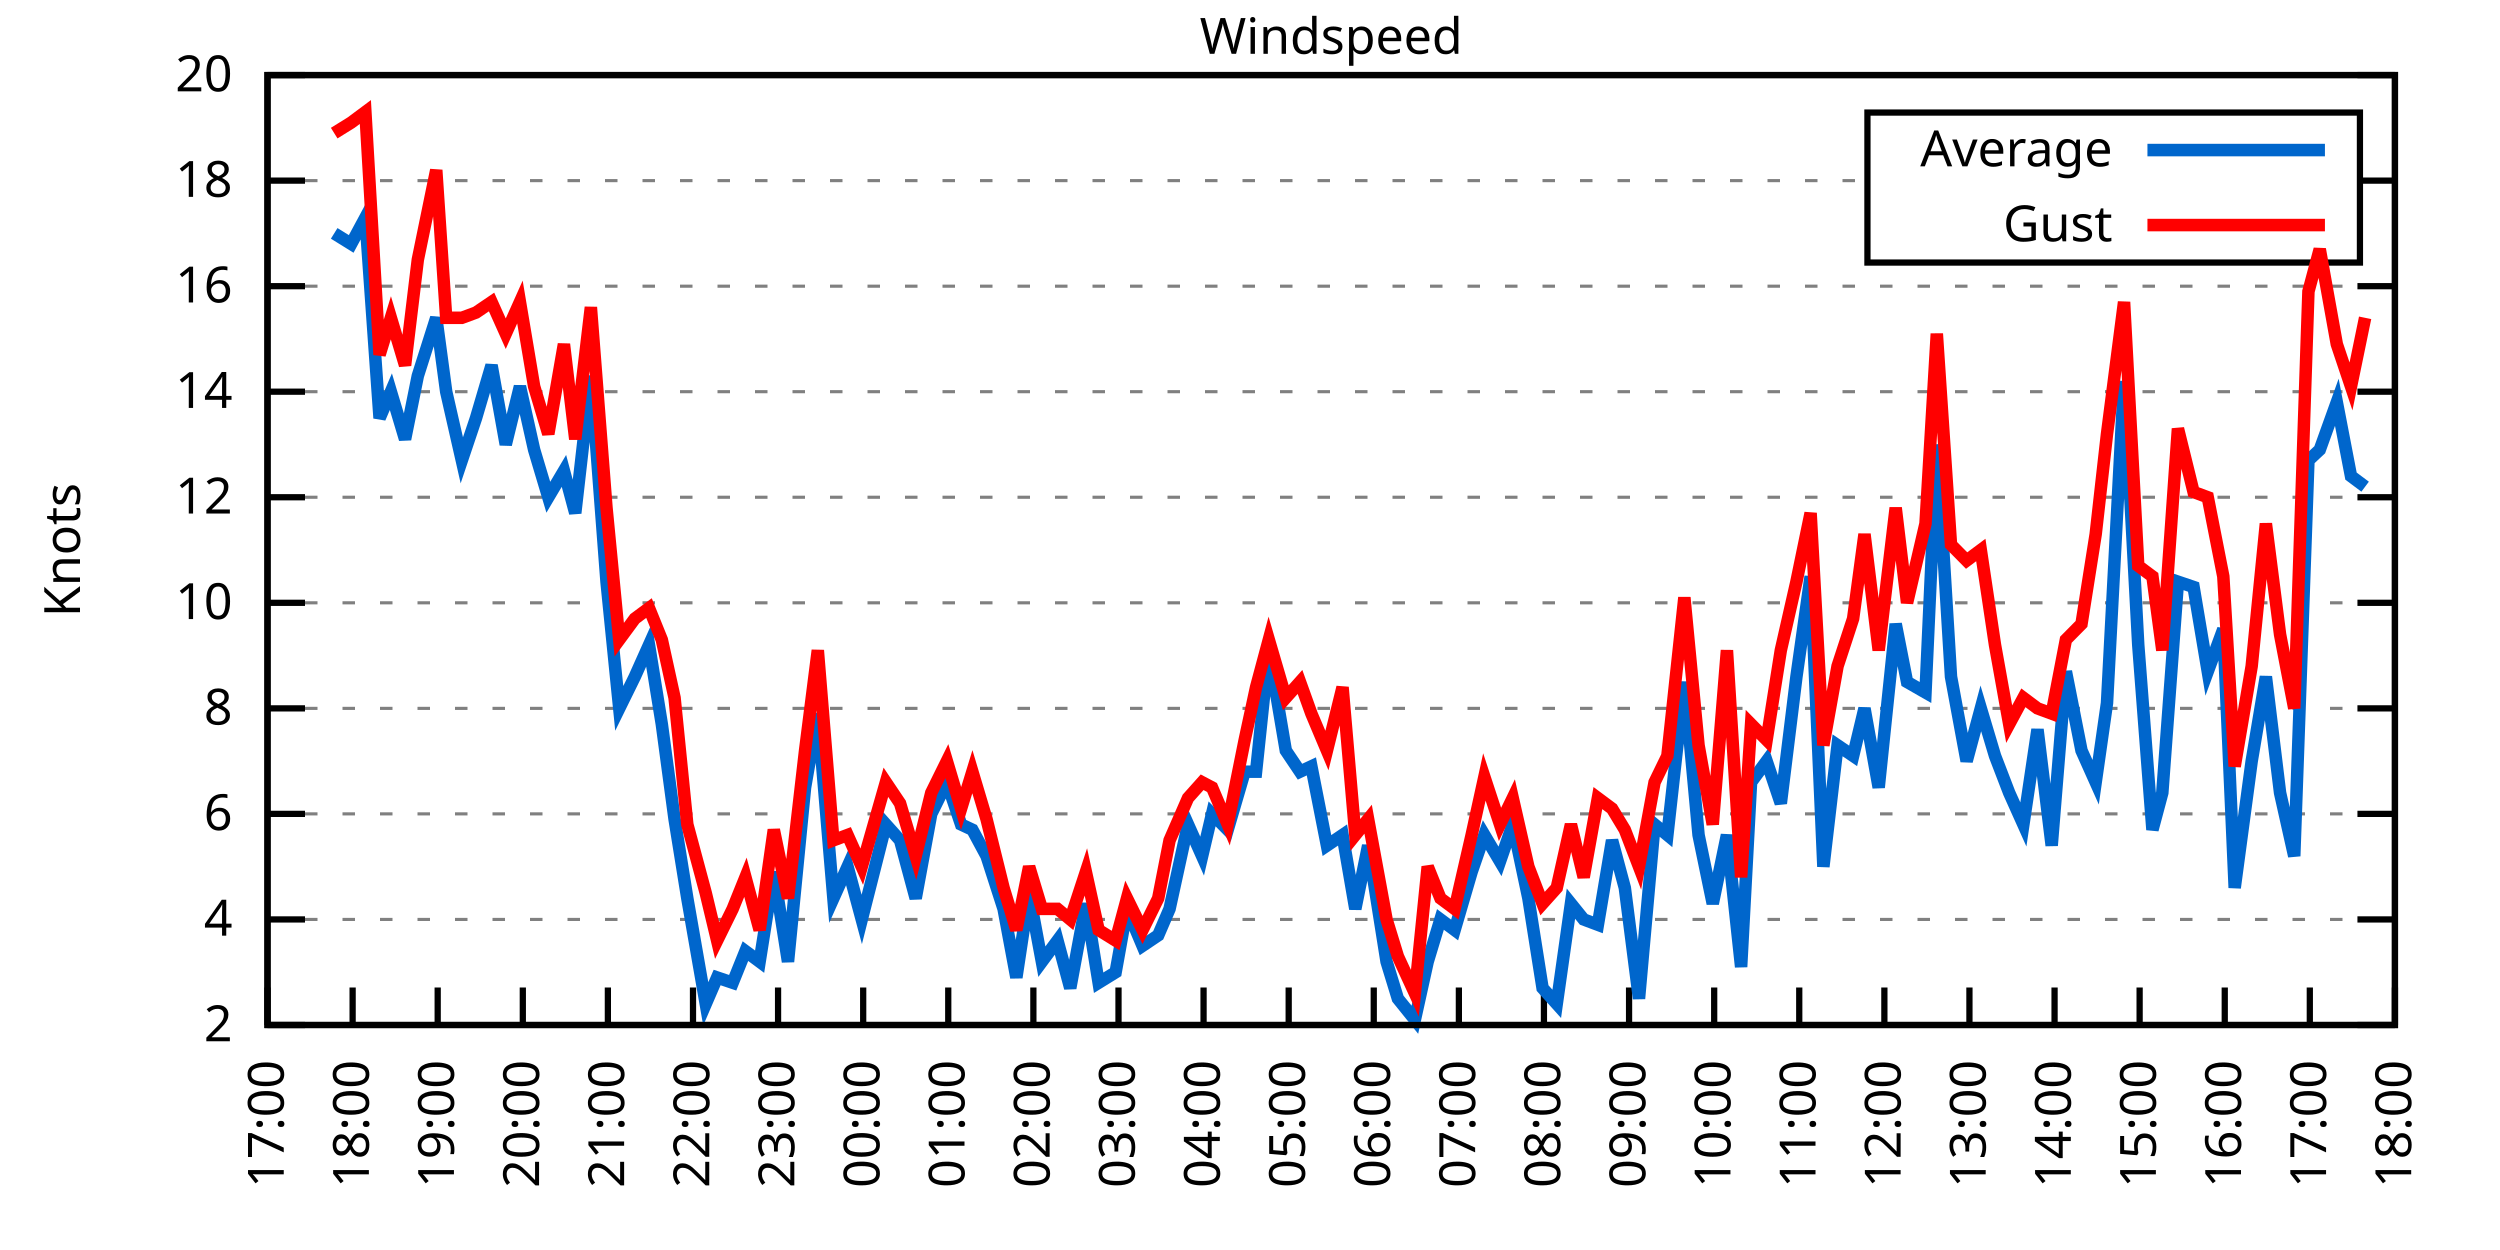
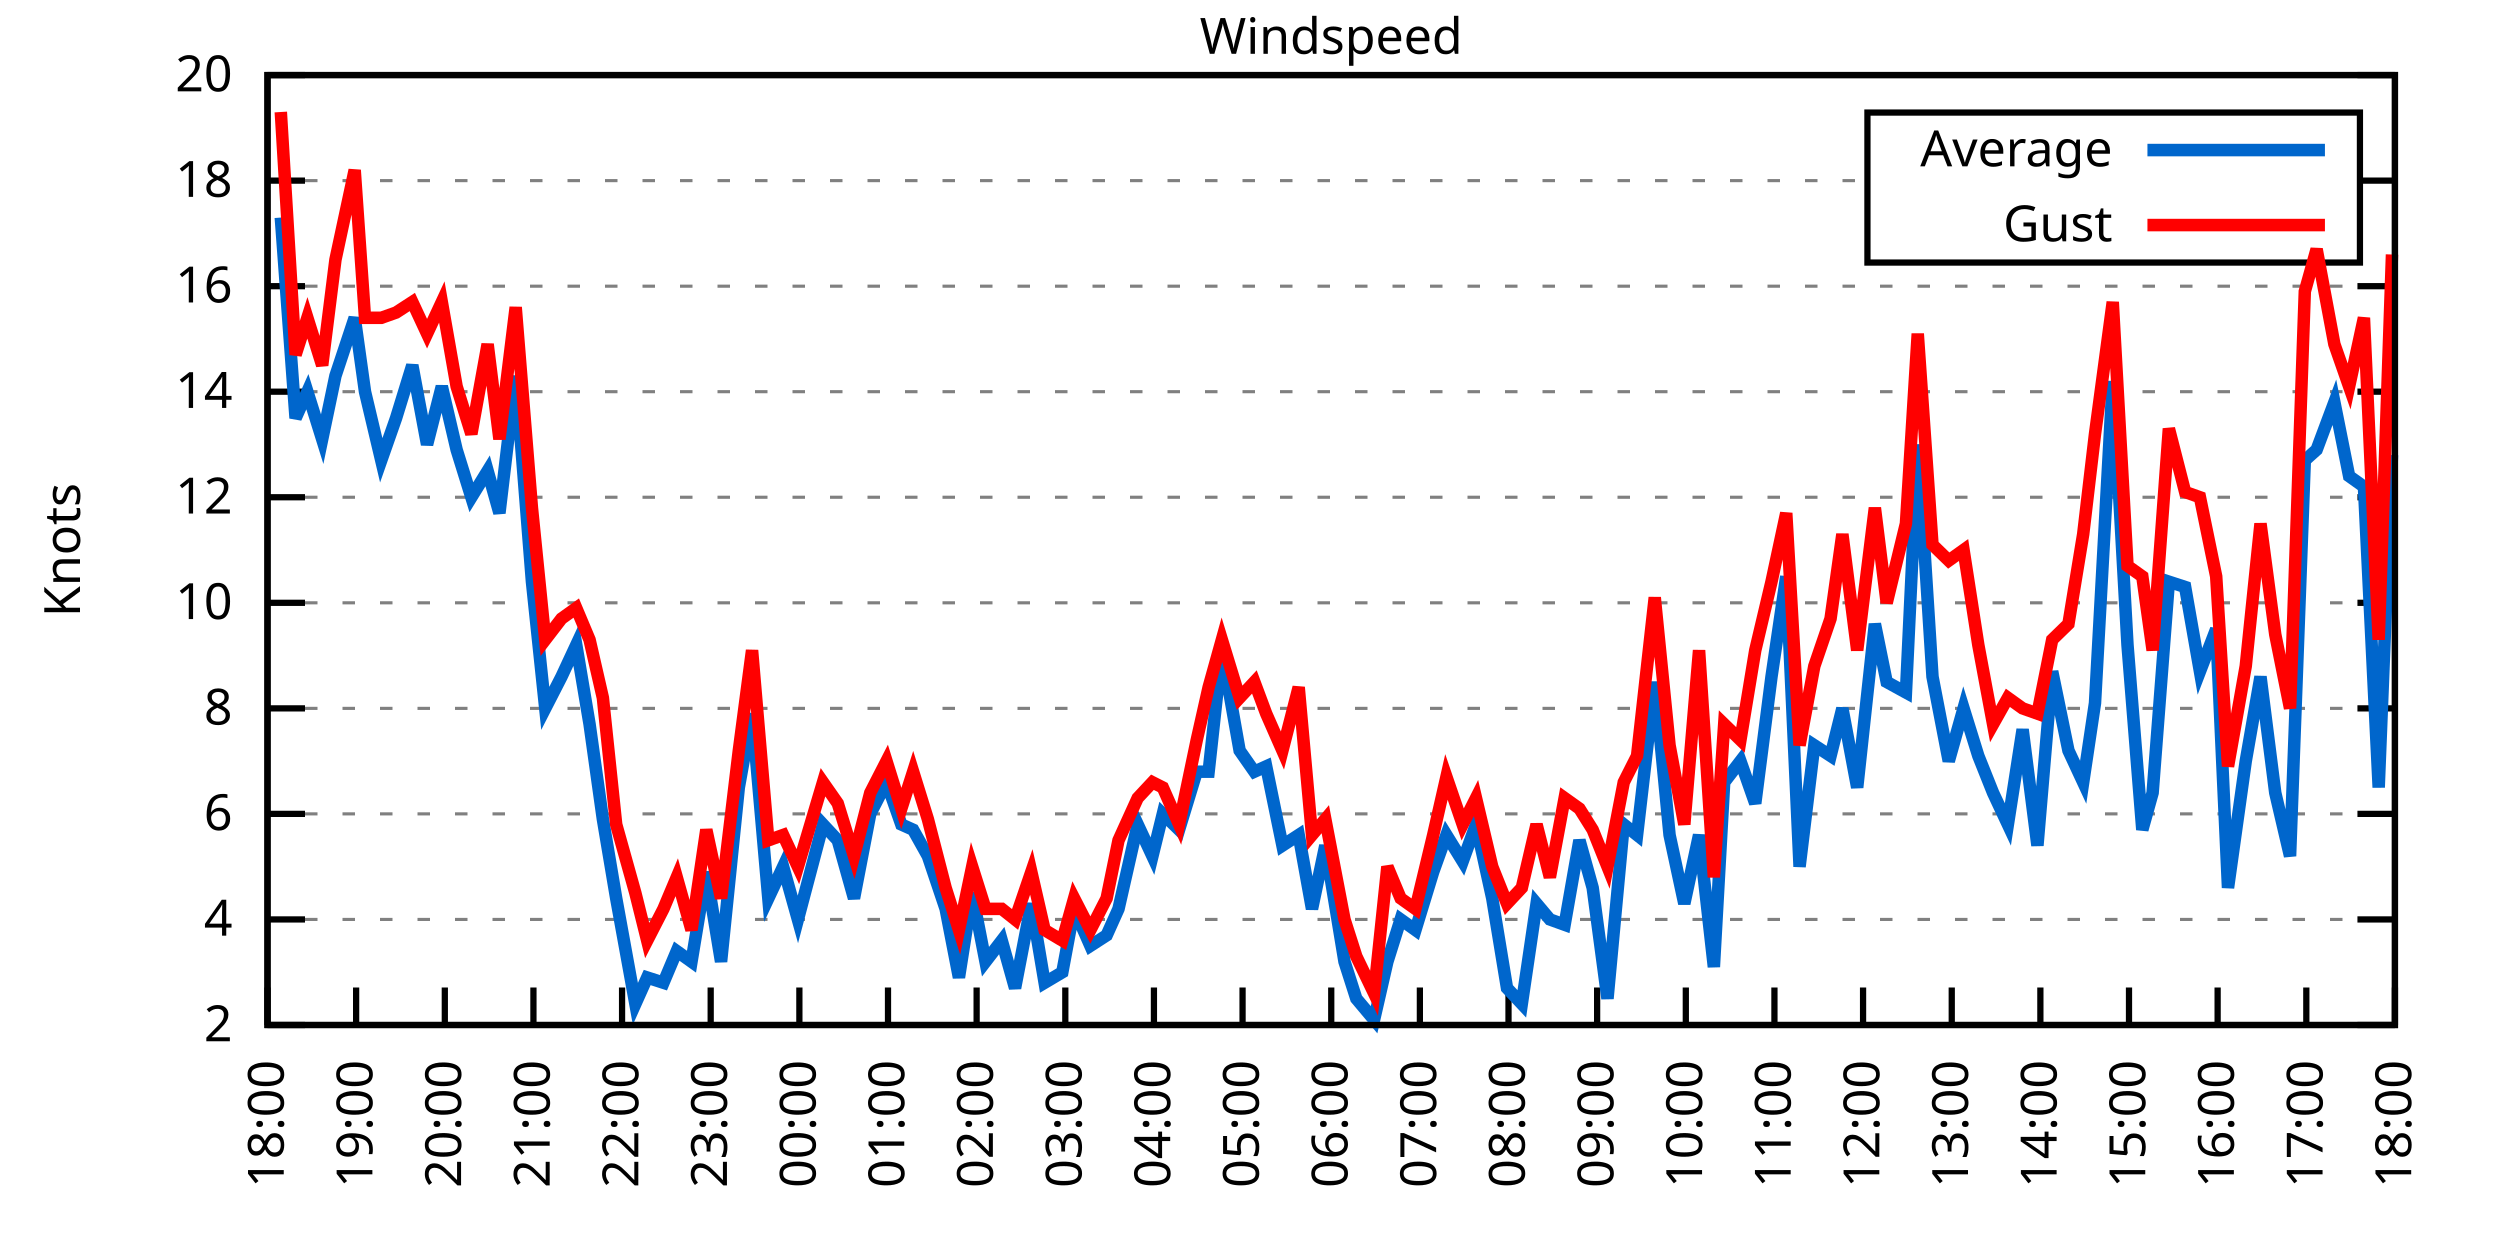
<svg xmlns="http://www.w3.org/2000/svg" xmlns:xlink="http://www.w3.org/1999/xlink" width="400" height="200" viewBox="0 0 400 200">
  <g id="gnuplot_canvas">
    <rect x="0" y="0" width="400" height="200" fill="none" />
    <defs>
      <circle id="gpDot" r="0.5" stroke-width="0.5" stroke="currentColor" />
      <path id="gpPt0" stroke-width="0.333" stroke="currentColor" d="M-1,0 h2 M0,-1 v2" />
      <path id="gpPt1" stroke-width="0.333" stroke="currentColor" d="M-1,-1 L1,1 M1,-1 L-1,1" />
      <path id="gpPt2" stroke-width="0.333" stroke="currentColor" d="M-1,0 L1,0 M0,-1 L0,1 M-1,-1 L1,1 M-1,1 L1,-1" />
      <rect id="gpPt3" stroke-width="0.333" stroke="currentColor" x="-1" y="-1" width="2" height="2" />
      <rect id="gpPt4" stroke-width="0.333" stroke="currentColor" fill="currentColor" x="-1" y="-1" width="2" height="2" />
      <circle id="gpPt5" stroke-width="0.333" stroke="currentColor" cx="0" cy="0" r="1" />
      <use xlink:href="#gpPt5" id="gpPt6" fill="currentColor" stroke="none" />
      <path id="gpPt7" stroke-width="0.333" stroke="currentColor" d="M0,-1.33 L-1.33,0.67 L1.33,0.67 z" />
      <use xlink:href="#gpPt7" id="gpPt8" fill="currentColor" stroke="none" />
      <use xlink:href="#gpPt7" id="gpPt9" stroke="currentColor" transform="rotate(180)" />
      <use xlink:href="#gpPt9" id="gpPt10" fill="currentColor" stroke="none" />
      <use xlink:href="#gpPt3" id="gpPt11" stroke="currentColor" transform="rotate(45)" />
      <use xlink:href="#gpPt11" id="gpPt12" fill="currentColor" stroke="none" />
      <path id="gpPt13" stroke-width="0.333" stroke="currentColor" d="M0,1.330 L1.265,0.411 L0.782,-1.067 L-0.782,-1.076 L-1.265,0.411 z" />
      <use xlink:href="#gpPt13" id="gpPt14" fill="currentColor" stroke="none" />
      <filter id="textbox" filterUnits="objectBoundingBox" x="0" y="0" height="1" width="1">
        <feFlood flood-color="white" flood-opacity="1" result="bgnd" />
        <feComposite in="SourceGraphic" in2="bgnd" operator="atop" />
      </filter>
      <filter id="greybox" filterUnits="objectBoundingBox" x="0" y="0" height="1" width="1">
        <feFlood flood-color="lightgrey" flood-opacity="1" result="grey" />
        <feComposite in="SourceGraphic" in2="grey" operator="atop" />
      </filter>
    </defs>
    <g fill="none" color="white" stroke="currentColor" stroke-width="1.00" stroke-linecap="butt" stroke-linejoin="miter">
</g>
    <g fill="none" color="black" stroke="currentColor" stroke-width="1.00" stroke-linecap="butt" stroke-linejoin="miter">
      <g stroke="none" shape-rendering="crispEdges">
        <polygon fill="rgb(255, 255, 255)" points="42.80,164.00 383.18,164.00 383.18,12.02 42.80,12.02 " />
      </g>
    </g>
    <g fill="none" color="black" stroke="currentColor" stroke-width="1.00" stroke-linecap="butt" stroke-linejoin="miter">
</g>
    <g fill="none" color="black" stroke="black" stroke-width="0.50" stroke-linecap="butt" stroke-linejoin="miter">
</g>
    <g fill="none" color="gray" stroke="currentColor" stroke-width="0.50" stroke-linecap="butt" stroke-linejoin="miter">
      <path stroke="gray" stroke-dasharray="2,4" class="gridline" d="M42.80,164.00 L383.19,164.00  " />
    </g>
    <g fill="none" color="gray" stroke="gray" stroke-width="1.00" stroke-linecap="butt" stroke-linejoin="miter">
</g>
    <g fill="none" color="black" stroke="currentColor" stroke-width="1.00" stroke-linecap="butt" stroke-linejoin="miter">
      <path stroke="black" d="M42.80,164.00 L48.80,164.00 M383.19,164.00 L377.19,164.00  " />
      <g transform="translate(37.20,166.60)" stroke="none" fill="black" font-family="Sans" font-size="8.00" text-anchor="end">
        <text>
          <tspan font-family="Sans"> 2</tspan>
        </text>
      </g>
    </g>
    <g fill="none" color="black" stroke="currentColor" stroke-width="1.00" stroke-linecap="butt" stroke-linejoin="miter">
</g>
    <g fill="none" color="black" stroke="black" stroke-width="0.50" stroke-linecap="butt" stroke-linejoin="miter">
</g>
    <g fill="none" color="gray" stroke="currentColor" stroke-width="0.50" stroke-linecap="butt" stroke-linejoin="miter">
      <path stroke="gray" stroke-dasharray="2,4" class="gridline" d="M42.80,147.11 L383.19,147.11  " />
    </g>
    <g fill="none" color="gray" stroke="gray" stroke-width="1.00" stroke-linecap="butt" stroke-linejoin="miter">
</g>
    <g fill="none" color="black" stroke="currentColor" stroke-width="1.00" stroke-linecap="butt" stroke-linejoin="miter">
      <path stroke="black" d="M42.80,147.11 L48.80,147.11 M383.19,147.11 L377.19,147.11  " />
      <g transform="translate(37.20,149.71)" stroke="none" fill="black" font-family="Sans" font-size="8.00" text-anchor="end">
        <text>
          <tspan font-family="Sans"> 4</tspan>
        </text>
      </g>
    </g>
    <g fill="none" color="black" stroke="currentColor" stroke-width="1.00" stroke-linecap="butt" stroke-linejoin="miter">
</g>
    <g fill="none" color="black" stroke="black" stroke-width="0.50" stroke-linecap="butt" stroke-linejoin="miter">
</g>
    <g fill="none" color="gray" stroke="currentColor" stroke-width="0.50" stroke-linecap="butt" stroke-linejoin="miter">
      <path stroke="gray" stroke-dasharray="2,4" class="gridline" d="M42.80,130.22 L383.19,130.22  " />
    </g>
    <g fill="none" color="gray" stroke="gray" stroke-width="1.00" stroke-linecap="butt" stroke-linejoin="miter">
</g>
    <g fill="none" color="black" stroke="currentColor" stroke-width="1.00" stroke-linecap="butt" stroke-linejoin="miter">
      <path stroke="black" d="M42.80,130.22 L48.80,130.22 M383.19,130.22 L377.19,130.22  " />
      <g transform="translate(37.20,132.82)" stroke="none" fill="black" font-family="Sans" font-size="8.00" text-anchor="end">
        <text>
          <tspan font-family="Sans"> 6</tspan>
        </text>
      </g>
    </g>
    <g fill="none" color="black" stroke="currentColor" stroke-width="1.00" stroke-linecap="butt" stroke-linejoin="miter">
</g>
    <g fill="none" color="black" stroke="black" stroke-width="0.50" stroke-linecap="butt" stroke-linejoin="miter">
</g>
    <g fill="none" color="gray" stroke="currentColor" stroke-width="0.50" stroke-linecap="butt" stroke-linejoin="miter">
      <path stroke="gray" stroke-dasharray="2,4" class="gridline" d="M42.80,113.34 L383.19,113.34  " />
    </g>
    <g fill="none" color="gray" stroke="gray" stroke-width="1.00" stroke-linecap="butt" stroke-linejoin="miter">
</g>
    <g fill="none" color="black" stroke="currentColor" stroke-width="1.00" stroke-linecap="butt" stroke-linejoin="miter">
      <path stroke="black" d="M42.80,113.34 L48.80,113.34 M383.19,113.34 L377.19,113.34  " />
      <g transform="translate(37.20,115.94)" stroke="none" fill="black" font-family="Sans" font-size="8.00" text-anchor="end">
        <text>
          <tspan font-family="Sans"> 8</tspan>
        </text>
      </g>
    </g>
    <g fill="none" color="black" stroke="currentColor" stroke-width="1.00" stroke-linecap="butt" stroke-linejoin="miter">
</g>
    <g fill="none" color="black" stroke="black" stroke-width="0.50" stroke-linecap="butt" stroke-linejoin="miter">
</g>
    <g fill="none" color="gray" stroke="currentColor" stroke-width="0.50" stroke-linecap="butt" stroke-linejoin="miter">
      <path stroke="gray" stroke-dasharray="2,4" class="gridline" d="M42.80,96.45 L383.19,96.45  " />
    </g>
    <g fill="none" color="gray" stroke="gray" stroke-width="1.00" stroke-linecap="butt" stroke-linejoin="miter">
</g>
    <g fill="none" color="black" stroke="currentColor" stroke-width="1.00" stroke-linecap="butt" stroke-linejoin="miter">
      <path stroke="black" d="M42.80,96.45 L48.80,96.45 M383.19,96.45 L377.19,96.45  " />
      <g transform="translate(37.20,99.05)" stroke="none" fill="black" font-family="Sans" font-size="8.00" text-anchor="end">
        <text>
          <tspan font-family="Sans"> 10</tspan>
        </text>
      </g>
    </g>
    <g fill="none" color="black" stroke="currentColor" stroke-width="1.00" stroke-linecap="butt" stroke-linejoin="miter">
</g>
    <g fill="none" color="black" stroke="black" stroke-width="0.50" stroke-linecap="butt" stroke-linejoin="miter">
</g>
    <g fill="none" color="gray" stroke="currentColor" stroke-width="0.50" stroke-linecap="butt" stroke-linejoin="miter">
      <path stroke="gray" stroke-dasharray="2,4" class="gridline" d="M42.80,79.56 L383.19,79.56  " />
    </g>
    <g fill="none" color="gray" stroke="gray" stroke-width="1.00" stroke-linecap="butt" stroke-linejoin="miter">
</g>
    <g fill="none" color="black" stroke="currentColor" stroke-width="1.00" stroke-linecap="butt" stroke-linejoin="miter">
      <path stroke="black" d="M42.80,79.56 L48.80,79.56 M383.19,79.56 L377.19,79.56  " />
      <g transform="translate(37.20,82.16)" stroke="none" fill="black" font-family="Sans" font-size="8.00" text-anchor="end">
        <text>
          <tspan font-family="Sans"> 12</tspan>
        </text>
      </g>
    </g>
    <g fill="none" color="black" stroke="currentColor" stroke-width="1.00" stroke-linecap="butt" stroke-linejoin="miter">
</g>
    <g fill="none" color="black" stroke="black" stroke-width="0.50" stroke-linecap="butt" stroke-linejoin="miter">
</g>
    <g fill="none" color="gray" stroke="currentColor" stroke-width="0.50" stroke-linecap="butt" stroke-linejoin="miter">
      <path stroke="gray" stroke-dasharray="2,4" class="gridline" d="M42.80,62.67 L383.19,62.67  " />
    </g>
    <g fill="none" color="gray" stroke="gray" stroke-width="1.00" stroke-linecap="butt" stroke-linejoin="miter">
</g>
    <g fill="none" color="black" stroke="currentColor" stroke-width="1.00" stroke-linecap="butt" stroke-linejoin="miter">
      <path stroke="black" d="M42.80,62.67 L48.80,62.67 M383.19,62.67 L377.19,62.67  " />
      <g transform="translate(37.20,65.27)" stroke="none" fill="black" font-family="Sans" font-size="8.00" text-anchor="end">
        <text>
          <tspan font-family="Sans"> 14</tspan>
        </text>
      </g>
    </g>
    <g fill="none" color="black" stroke="currentColor" stroke-width="1.00" stroke-linecap="butt" stroke-linejoin="miter">
</g>
    <g fill="none" color="black" stroke="black" stroke-width="0.50" stroke-linecap="butt" stroke-linejoin="miter">
</g>
    <g fill="none" color="gray" stroke="currentColor" stroke-width="0.50" stroke-linecap="butt" stroke-linejoin="miter">
      <path stroke="gray" stroke-dasharray="2,4" class="gridline" d="M42.80,45.79 L383.19,45.79  " />
    </g>
    <g fill="none" color="gray" stroke="gray" stroke-width="1.00" stroke-linecap="butt" stroke-linejoin="miter">
</g>
    <g fill="none" color="black" stroke="currentColor" stroke-width="1.00" stroke-linecap="butt" stroke-linejoin="miter">
      <path stroke="black" d="M42.80,45.79 L48.80,45.79 M383.19,45.79 L377.19,45.79  " />
      <g transform="translate(37.20,48.39)" stroke="none" fill="black" font-family="Sans" font-size="8.00" text-anchor="end">
        <text>
          <tspan font-family="Sans"> 16</tspan>
        </text>
      </g>
    </g>
    <g fill="none" color="black" stroke="currentColor" stroke-width="1.00" stroke-linecap="butt" stroke-linejoin="miter">
</g>
    <g fill="none" color="black" stroke="black" stroke-width="0.50" stroke-linecap="butt" stroke-linejoin="miter">
</g>
    <g fill="none" color="gray" stroke="currentColor" stroke-width="0.50" stroke-linecap="butt" stroke-linejoin="miter">
      <path stroke="gray" stroke-dasharray="2,4" class="gridline" d="M42.80,28.90 L298.79,28.90 M377.59,28.90 L383.19,28.90  " />
    </g>
    <g fill="none" color="gray" stroke="gray" stroke-width="1.00" stroke-linecap="butt" stroke-linejoin="miter">
</g>
    <g fill="none" color="black" stroke="currentColor" stroke-width="1.00" stroke-linecap="butt" stroke-linejoin="miter">
      <path stroke="black" d="M42.80,28.90 L48.80,28.90 M383.19,28.90 L377.19,28.90  " />
      <g transform="translate(37.20,31.50)" stroke="none" fill="black" font-family="Sans" font-size="8.00" text-anchor="end">
        <text>
          <tspan font-family="Sans"> 18</tspan>
        </text>
      </g>
    </g>
    <g fill="none" color="black" stroke="currentColor" stroke-width="1.00" stroke-linecap="butt" stroke-linejoin="miter">
</g>
    <g fill="none" color="black" stroke="black" stroke-width="0.50" stroke-linecap="butt" stroke-linejoin="miter">
</g>
    <g fill="none" color="gray" stroke="currentColor" stroke-width="0.50" stroke-linecap="butt" stroke-linejoin="miter">
      <path stroke="gray" stroke-dasharray="2,4" class="gridline" d="M42.80,12.01 L383.19,12.01  " />
    </g>
    <g fill="none" color="gray" stroke="gray" stroke-width="1.00" stroke-linecap="butt" stroke-linejoin="miter">
</g>
    <g fill="none" color="black" stroke="currentColor" stroke-width="1.00" stroke-linecap="butt" stroke-linejoin="miter">
      <path stroke="black" d="M42.80,12.01 L48.80,12.01 M383.19,12.01 L377.19,12.01  " />
      <g transform="translate(37.20,14.61)" stroke="none" fill="black" font-family="Sans" font-size="8.00" text-anchor="end">
        <text>
          <tspan font-family="Sans"> 20</tspan>
        </text>
      </g>
    </g>
    <g fill="none" color="black" stroke="currentColor" stroke-width="1.00" stroke-linecap="butt" stroke-linejoin="miter">
      <path stroke="black" d="M42.80,164.00 L42.80,158.00  " />
      <g transform="translate(45.40,169.60) rotate(270.00)" stroke="none" fill="black" font-family="Sans" font-size="8.00" text-anchor="end">
        <text>
-           <tspan font-family="Sans">17:00</tspan>
-         </text>
-       </g>
-     </g>
-     <g fill="none" color="black" stroke="currentColor" stroke-width="1.00" stroke-linecap="butt" stroke-linejoin="miter">
-       <path stroke="black" d="M56.42,164.00 L56.42,158.00  " />
-       <g transform="translate(59.02,169.60) rotate(270.00)" stroke="none" fill="black" font-family="Sans" font-size="8.00" text-anchor="end">
-         <text>
          <tspan font-family="Sans">18:00</tspan>
        </text>
      </g>
    </g>
    <g fill="none" color="black" stroke="currentColor" stroke-width="1.00" stroke-linecap="butt" stroke-linejoin="miter">
-       <path stroke="black" d="M70.03,164.00 L70.03,158.00  " />
-       <g transform="translate(72.63,169.60) rotate(270.00)" stroke="none" fill="black" font-family="Sans" font-size="8.00" text-anchor="end">
+       <path stroke="black" d="M56.98,164.00 L56.98,158.00  " />
+       <g transform="translate(59.58,169.60) rotate(270.00)" stroke="none" fill="black" font-family="Sans" font-size="8.00" text-anchor="end">
        <text>
          <tspan font-family="Sans">19:00</tspan>
        </text>
      </g>
    </g>
    <g fill="none" color="black" stroke="currentColor" stroke-width="1.00" stroke-linecap="butt" stroke-linejoin="miter">
-       <path stroke="black" d="M83.65,164.00 L83.65,158.00  " />
-       <g transform="translate(86.25,169.60) rotate(270.00)" stroke="none" fill="black" font-family="Sans" font-size="8.00" text-anchor="end">
+       <path stroke="black" d="M71.17,164.00 L71.17,158.00  " />
+       <g transform="translate(73.77,169.60) rotate(270.00)" stroke="none" fill="black" font-family="Sans" font-size="8.00" text-anchor="end">
        <text>
          <tspan font-family="Sans">20:00</tspan>
        </text>
      </g>
    </g>
    <g fill="none" color="black" stroke="currentColor" stroke-width="1.00" stroke-linecap="butt" stroke-linejoin="miter">
-       <path stroke="black" d="M97.26,164.00 L97.26,158.00  " />
-       <g transform="translate(99.86,169.60) rotate(270.00)" stroke="none" fill="black" font-family="Sans" font-size="8.00" text-anchor="end">
+       <path stroke="black" d="M85.35,164.00 L85.35,158.00  " />
+       <g transform="translate(87.95,169.60) rotate(270.00)" stroke="none" fill="black" font-family="Sans" font-size="8.00" text-anchor="end">
        <text>
          <tspan font-family="Sans">21:00</tspan>
        </text>
      </g>
    </g>
    <g fill="none" color="black" stroke="currentColor" stroke-width="1.00" stroke-linecap="butt" stroke-linejoin="miter">
-       <path stroke="black" d="M110.88,164.00 L110.88,158.00  " />
-       <g transform="translate(113.48,169.60) rotate(270.00)" stroke="none" fill="black" font-family="Sans" font-size="8.00" text-anchor="end">
+       <path stroke="black" d="M99.53,164.00 L99.53,158.00  " />
+       <g transform="translate(102.13,169.60) rotate(270.00)" stroke="none" fill="black" font-family="Sans" font-size="8.00" text-anchor="end">
        <text>
          <tspan font-family="Sans">22:00</tspan>
        </text>
      </g>
    </g>
    <g fill="none" color="black" stroke="currentColor" stroke-width="1.00" stroke-linecap="butt" stroke-linejoin="miter">
-       <path stroke="black" d="M124.49,164.00 L124.49,158.00  " />
-       <g transform="translate(127.09,169.60) rotate(270.00)" stroke="none" fill="black" font-family="Sans" font-size="8.00" text-anchor="end">
+       <path stroke="black" d="M113.71,164.00 L113.71,158.00  " />
+       <g transform="translate(116.31,169.60) rotate(270.00)" stroke="none" fill="black" font-family="Sans" font-size="8.00" text-anchor="end">
        <text>
          <tspan font-family="Sans">23:00</tspan>
        </text>
      </g>
    </g>
    <g fill="none" color="black" stroke="currentColor" stroke-width="1.00" stroke-linecap="butt" stroke-linejoin="miter">
-       <path stroke="black" d="M138.11,164.00 L138.11,158.00  " />
-       <g transform="translate(140.71,169.60) rotate(270.00)" stroke="none" fill="black" font-family="Sans" font-size="8.00" text-anchor="end">
+       <path stroke="black" d="M127.90,164.00 L127.90,158.00  " />
+       <g transform="translate(130.50,169.60) rotate(270.00)" stroke="none" fill="black" font-family="Sans" font-size="8.00" text-anchor="end">
        <text>
          <tspan font-family="Sans">00:00</tspan>
        </text>
      </g>
    </g>
    <g fill="none" color="black" stroke="currentColor" stroke-width="1.00" stroke-linecap="butt" stroke-linejoin="miter">
-       <path stroke="black" d="M151.72,164.00 L151.72,158.00  " />
-       <g transform="translate(154.32,169.60) rotate(270.00)" stroke="none" fill="black" font-family="Sans" font-size="8.00" text-anchor="end">
+       <path stroke="black" d="M142.08,164.00 L142.08,158.00  " />
+       <g transform="translate(144.68,169.60) rotate(270.00)" stroke="none" fill="black" font-family="Sans" font-size="8.00" text-anchor="end">
        <text>
          <tspan font-family="Sans">01:00</tspan>
        </text>
      </g>
    </g>
    <g fill="none" color="black" stroke="currentColor" stroke-width="1.00" stroke-linecap="butt" stroke-linejoin="miter">
-       <path stroke="black" d="M165.34,164.00 L165.34,158.00  " />
-       <g transform="translate(167.94,169.60) rotate(270.00)" stroke="none" fill="black" font-family="Sans" font-size="8.00" text-anchor="end">
+       <path stroke="black" d="M156.26,164.00 L156.26,158.00  " />
+       <g transform="translate(158.86,169.60) rotate(270.00)" stroke="none" fill="black" font-family="Sans" font-size="8.00" text-anchor="end">
        <text>
          <tspan font-family="Sans">02:00</tspan>
        </text>
      </g>
    </g>
    <g fill="none" color="black" stroke="currentColor" stroke-width="1.00" stroke-linecap="butt" stroke-linejoin="miter">
-       <path stroke="black" d="M178.96,164.00 L178.96,158.00  " />
-       <g transform="translate(181.56,169.60) rotate(270.00)" stroke="none" fill="black" font-family="Sans" font-size="8.00" text-anchor="end">
+       <path stroke="black" d="M170.45,164.00 L170.45,158.00  " />
+       <g transform="translate(173.05,169.60) rotate(270.00)" stroke="none" fill="black" font-family="Sans" font-size="8.00" text-anchor="end">
        <text>
          <tspan font-family="Sans">03:00</tspan>
        </text>
      </g>
    </g>
    <g fill="none" color="black" stroke="currentColor" stroke-width="1.00" stroke-linecap="butt" stroke-linejoin="miter">
-       <path stroke="black" d="M192.57,164.00 L192.57,158.00  " />
-       <g transform="translate(195.17,169.60) rotate(270.00)" stroke="none" fill="black" font-family="Sans" font-size="8.00" text-anchor="end">
+       <path stroke="black" d="M184.63,164.00 L184.63,158.00  " />
+       <g transform="translate(187.23,169.60) rotate(270.00)" stroke="none" fill="black" font-family="Sans" font-size="8.00" text-anchor="end">
        <text>
          <tspan font-family="Sans">04:00</tspan>
        </text>
      </g>
    </g>
    <g fill="none" color="black" stroke="currentColor" stroke-width="1.00" stroke-linecap="butt" stroke-linejoin="miter">
-       <path stroke="black" d="M206.19,164.00 L206.19,158.00  " />
-       <g transform="translate(208.79,169.60) rotate(270.00)" stroke="none" fill="black" font-family="Sans" font-size="8.00" text-anchor="end">
+       <path stroke="black" d="M198.81,164.00 L198.81,158.00  " />
+       <g transform="translate(201.41,169.60) rotate(270.00)" stroke="none" fill="black" font-family="Sans" font-size="8.00" text-anchor="end">
        <text>
          <tspan font-family="Sans">05:00</tspan>
        </text>
      </g>
    </g>
    <g fill="none" color="black" stroke="currentColor" stroke-width="1.00" stroke-linecap="butt" stroke-linejoin="miter">
-       <path stroke="black" d="M219.80,164.00 L219.80,158.00  " />
-       <g transform="translate(222.40,169.60) rotate(270.00)" stroke="none" fill="black" font-family="Sans" font-size="8.00" text-anchor="end">
+       <path stroke="black" d="M213.00,164.00 L213.00,158.00  " />
+       <g transform="translate(215.60,169.60) rotate(270.00)" stroke="none" fill="black" font-family="Sans" font-size="8.00" text-anchor="end">
        <text>
          <tspan font-family="Sans">06:00</tspan>
        </text>
      </g>
    </g>
    <g fill="none" color="black" stroke="currentColor" stroke-width="1.00" stroke-linecap="butt" stroke-linejoin="miter">
-       <path stroke="black" d="M233.42,164.00 L233.42,158.00  " />
-       <g transform="translate(236.02,169.60) rotate(270.00)" stroke="none" fill="black" font-family="Sans" font-size="8.00" text-anchor="end">
+       <path stroke="black" d="M227.18,164.00 L227.18,158.00  " />
+       <g transform="translate(229.78,169.60) rotate(270.00)" stroke="none" fill="black" font-family="Sans" font-size="8.00" text-anchor="end">
        <text>
          <tspan font-family="Sans">07:00</tspan>
        </text>
      </g>
    </g>
    <g fill="none" color="black" stroke="currentColor" stroke-width="1.00" stroke-linecap="butt" stroke-linejoin="miter">
-       <path stroke="black" d="M247.03,164.00 L247.03,158.00  " />
-       <g transform="translate(249.63,169.60) rotate(270.00)" stroke="none" fill="black" font-family="Sans" font-size="8.00" text-anchor="end">
+       <path stroke="black" d="M241.36,164.00 L241.36,158.00  " />
+       <g transform="translate(243.96,169.60) rotate(270.00)" stroke="none" fill="black" font-family="Sans" font-size="8.00" text-anchor="end">
        <text>
          <tspan font-family="Sans">08:00</tspan>
        </text>
      </g>
    </g>
    <g fill="none" color="black" stroke="currentColor" stroke-width="1.00" stroke-linecap="butt" stroke-linejoin="miter">
-       <path stroke="black" d="M260.65,164.00 L260.65,158.00  " />
-       <g transform="translate(263.25,169.60) rotate(270.00)" stroke="none" fill="black" font-family="Sans" font-size="8.00" text-anchor="end">
+       <path stroke="black" d="M255.54,164.00 L255.54,158.00  " />
+       <g transform="translate(258.14,169.60) rotate(270.00)" stroke="none" fill="black" font-family="Sans" font-size="8.00" text-anchor="end">
        <text>
          <tspan font-family="Sans">09:00</tspan>
        </text>
      </g>
    </g>
    <g fill="none" color="black" stroke="currentColor" stroke-width="1.00" stroke-linecap="butt" stroke-linejoin="miter">
-       <path stroke="black" d="M274.27,164.00 L274.27,158.00  " />
-       <g transform="translate(276.87,169.60) rotate(270.00)" stroke="none" fill="black" font-family="Sans" font-size="8.00" text-anchor="end">
+       <path stroke="black" d="M269.73,164.00 L269.73,158.00  " />
+       <g transform="translate(272.33,169.60) rotate(270.00)" stroke="none" fill="black" font-family="Sans" font-size="8.00" text-anchor="end">
        <text>
          <tspan font-family="Sans">10:00</tspan>
        </text>
      </g>
    </g>
    <g fill="none" color="black" stroke="currentColor" stroke-width="1.00" stroke-linecap="butt" stroke-linejoin="miter">
-       <path stroke="black" d="M287.88,164.00 L287.88,158.00  " />
-       <g transform="translate(290.48,169.60) rotate(270.00)" stroke="none" fill="black" font-family="Sans" font-size="8.00" text-anchor="end">
+       <path stroke="black" d="M283.91,164.00 L283.91,158.00  " />
+       <g transform="translate(286.51,169.60) rotate(270.00)" stroke="none" fill="black" font-family="Sans" font-size="8.00" text-anchor="end">
        <text>
          <tspan font-family="Sans">11:00</tspan>
        </text>
      </g>
    </g>
    <g fill="none" color="black" stroke="currentColor" stroke-width="1.00" stroke-linecap="butt" stroke-linejoin="miter">
-       <path stroke="black" d="M301.50,164.00 L301.50,158.00  " />
-       <g transform="translate(304.10,169.60) rotate(270.00)" stroke="none" fill="black" font-family="Sans" font-size="8.00" text-anchor="end">
+       <path stroke="black" d="M298.09,164.00 L298.09,158.00  " />
+       <g transform="translate(300.69,169.60) rotate(270.00)" stroke="none" fill="black" font-family="Sans" font-size="8.00" text-anchor="end">
        <text>
          <tspan font-family="Sans">12:00</tspan>
        </text>
      </g>
    </g>
    <g fill="none" color="black" stroke="currentColor" stroke-width="1.00" stroke-linecap="butt" stroke-linejoin="miter">
-       <path stroke="black" d="M315.11,164.00 L315.11,158.00  " />
-       <g transform="translate(317.71,169.60) rotate(270.00)" stroke="none" fill="black" font-family="Sans" font-size="8.00" text-anchor="end">
+       <path stroke="black" d="M312.28,164.00 L312.28,158.00  " />
+       <g transform="translate(314.88,169.60) rotate(270.00)" stroke="none" fill="black" font-family="Sans" font-size="8.00" text-anchor="end">
        <text>
          <tspan font-family="Sans">13:00</tspan>
        </text>
      </g>
    </g>
    <g fill="none" color="black" stroke="currentColor" stroke-width="1.00" stroke-linecap="butt" stroke-linejoin="miter">
-       <path stroke="black" d="M328.73,164.00 L328.73,158.00  " />
-       <g transform="translate(331.33,169.60) rotate(270.00)" stroke="none" fill="black" font-family="Sans" font-size="8.00" text-anchor="end">
+       <path stroke="black" d="M326.46,164.00 L326.46,158.00  " />
+       <g transform="translate(329.06,169.60) rotate(270.00)" stroke="none" fill="black" font-family="Sans" font-size="8.00" text-anchor="end">
        <text>
          <tspan font-family="Sans">14:00</tspan>
        </text>
      </g>
    </g>
    <g fill="none" color="black" stroke="currentColor" stroke-width="1.00" stroke-linecap="butt" stroke-linejoin="miter">
-       <path stroke="black" d="M342.34,164.00 L342.34,158.00  " />
-       <g transform="translate(344.94,169.60) rotate(270.00)" stroke="none" fill="black" font-family="Sans" font-size="8.00" text-anchor="end">
+       <path stroke="black" d="M340.64,164.00 L340.64,158.00  " />
+       <g transform="translate(343.24,169.60) rotate(270.00)" stroke="none" fill="black" font-family="Sans" font-size="8.00" text-anchor="end">
        <text>
          <tspan font-family="Sans">15:00</tspan>
        </text>
      </g>
    </g>
    <g fill="none" color="black" stroke="currentColor" stroke-width="1.00" stroke-linecap="butt" stroke-linejoin="miter">
-       <path stroke="black" d="M355.96,164.00 L355.96,158.00  " />
-       <g transform="translate(358.56,169.60) rotate(270.00)" stroke="none" fill="black" font-family="Sans" font-size="8.00" text-anchor="end">
+       <path stroke="black" d="M354.82,164.00 L354.82,158.00  " />
+       <g transform="translate(357.42,169.60) rotate(270.00)" stroke="none" fill="black" font-family="Sans" font-size="8.00" text-anchor="end">
        <text>
          <tspan font-family="Sans">16:00</tspan>
        </text>
      </g>
    </g>
    <g fill="none" color="black" stroke="currentColor" stroke-width="1.00" stroke-linecap="butt" stroke-linejoin="miter">
-       <path stroke="black" d="M369.57,164.00 L369.57,158.00  " />
-       <g transform="translate(372.17,169.60) rotate(270.00)" stroke="none" fill="black" font-family="Sans" font-size="8.00" text-anchor="end">
+       <path stroke="black" d="M369.01,164.00 L369.01,158.00  " />
+       <g transform="translate(371.61,169.60) rotate(270.00)" stroke="none" fill="black" font-family="Sans" font-size="8.00" text-anchor="end">
        <text>
          <tspan font-family="Sans">17:00</tspan>
        </text>
      </g>
    </g>
    <g fill="none" color="black" stroke="currentColor" stroke-width="1.00" stroke-linecap="butt" stroke-linejoin="miter">
      <path stroke="black" d="M383.19,164.00 L383.19,158.00  " />
      <g transform="translate(385.79,169.60) rotate(270.00)" stroke="none" fill="black" font-family="Sans" font-size="8.00" text-anchor="end">
        <text>
          <tspan font-family="Sans">18:00</tspan>
        </text>
      </g>
    </g>
    <g fill="none" color="black" stroke="currentColor" stroke-width="1.00" stroke-linecap="butt" stroke-linejoin="miter">
</g>
    <g fill="none" color="black" stroke="currentColor" stroke-width="1.00" stroke-linecap="butt" stroke-linejoin="miter">
      <path stroke="black" d="M42.80,12.01 L42.80,164.00 L383.19,164.00 L383.19,12.01 L42.80,12.01 Z  " />
    </g>
    <g fill="none" color="black" stroke="currentColor" stroke-width="1.00" stroke-linecap="butt" stroke-linejoin="miter">
</g>
    <g fill="none" color="black" stroke="currentColor" stroke-width="1.00" stroke-linecap="butt" stroke-linejoin="miter">
      <path stroke="black" d="M298.79,42.01 L298.79,18.01 L377.59,18.01 L377.59,42.01 L298.79,42.01 Z  " />
    </g>
    <g id="Windspeed_plot_1">
      <g fill="none" color="white" stroke="black" stroke-width="2.00" stroke-linecap="butt" stroke-linejoin="miter">
</g>
      <g fill="none" color="black" stroke="currentColor" stroke-width="2.00" stroke-linecap="butt" stroke-linejoin="miter">
        <g transform="translate(337.99,26.61)" stroke="none" fill="black" font-family="Sans" font-size="8.00" text-anchor="end">
          <text>
            <tspan font-family="Sans">Average</tspan>
          </text>
        </g>
      </g>
      <g fill="none" color="black" stroke="currentColor" stroke-width="2.00" stroke-linecap="butt" stroke-linejoin="miter">
-         <path stroke="rgb(  0, 102, 204)" d="M343.59,24.01 L371.99,24.01 M53.47,37.34 L56.19,39.03 L58.46,34.81 L60.73,66.90 L62.54,62.67 L64.81,70.27   L66.85,60.14 L69.80,50.85 L71.39,62.67 L73.89,73.65 L76.16,66.90 L78.65,58.45 L80.92,71.12 L83.19,61.83   L85.46,71.96 L87.73,79.56 L90.23,75.34 L92.04,82.09 L94.54,60.14 L97.04,93.07 L99.08,113.34 L101.57,108.27   L103.84,103.20 L105.89,115.87 L107.93,131.07 L109.97,143.73 L112.92,160.62 L114.74,156.40 L117.23,157.24 L119.27,152.18   L121.54,153.87 L123.81,139.51 L126.08,153.87 L128.81,126.00 L130.85,114.18 L133.34,143.73 L135.61,138.67 L137.88,147.11   L141.74,131.91 L144.01,134.45 L146.51,143.73 L149.00,130.22 L151.50,125.16 L153.77,131.91 L155.58,132.76 L157.85,136.98   L160.57,145.42 L162.62,156.40 L164.66,142.89 L166.70,153.87 L169.20,150.49 L171.24,158.09 L173.74,144.58 L175.78,157.24   L178.50,155.56 L180.32,145.42 L182.81,151.33 L185.31,149.65 L187.13,145.42 L190.08,131.91 L192.34,136.98 L193.93,130.22   L196.43,132.76 L199.15,123.47 L200.97,123.47 L203.01,104.05 L205.73,120.09 L208.00,123.47 L209.82,122.62 L212.31,135.29   L214.81,133.60 L216.85,145.42 L218.90,135.29 L221.85,153.87 L223.66,159.78 L226.38,163.16 L228.43,153.87 L230.47,147.11   L232.74,148.80 L235.46,139.51 L237.50,133.60 L240.00,137.82 L242.04,131.91 L244.54,143.73 L246.81,158.09 L249.08,160.62   L251.35,144.58 L253.39,147.11 L255.66,147.96 L257.93,134.45 L259.97,142.05 L262.24,159.78 L264.73,131.91 L266.78,133.60   L269.50,109.11 L271.77,133.60 L274.04,144.58 L276.31,133.60 L278.58,154.71 L280.17,125.16 L282.66,121.78 L284.93,128.54   L287.43,108.27 L289.70,92.23 L291.74,138.67 L294.01,119.25 L296.50,120.94 L298.32,113.34 L300.59,126.00 L303.31,99.83   L305.13,109.11 L308.08,110.80 L309.89,71.12 L312.16,108.27 L314.66,121.78 L316.93,113.34 L319.20,120.94 L321.47,126.85   L323.74,131.91 L326.00,116.71 L328.27,135.29 L330.54,107.43 L333.04,120.09 L335.31,125.16 L337.12,112.49 L339.85,60.98   L342.12,103.20 L344.39,132.76 L345.97,126.85 L348.47,93.07 L350.97,93.92 L353.24,107.43 L355.73,100.67 L357.55,142.05   L360.27,121.78 L362.54,108.27 L364.81,126.85 L367.08,136.98 L369.35,73.65 L371.16,71.96 L373.89,64.36 L376.16,76.18   L378.42,77.87  " />
+         <path stroke="rgb(  0, 102, 204)" d="M343.59,24.01 L371.99,24.01 M44.93,34.81 L47.29,66.90 L49.18,62.67 L51.55,70.27 L53.67,60.14 L56.75,50.85   L58.40,62.67 L61.00,73.65 L63.37,66.90 L65.97,58.45 L68.33,71.12 L70.69,61.83 L73.06,71.96 L75.42,79.56   L78.02,75.34 L79.91,82.09 L82.51,60.14 L85.11,93.07 L87.24,113.34 L89.84,108.27 L92.20,103.20 L94.33,115.87   L96.46,131.07 L98.59,143.73 L101.66,160.62 L103.55,156.40 L106.15,157.24 L108.28,152.18 L110.64,153.87 L113.01,139.51   L115.37,153.87 L118.21,126.00 L120.33,114.18 L122.93,143.73 L125.30,138.67 L127.66,147.11 L131.68,131.91 L134.04,134.45   L136.64,143.73 L139.24,130.22 L141.84,125.16 L144.21,131.91 L146.10,132.76 L148.46,136.98 L151.30,145.42 L153.43,156.40   L155.55,142.89 L157.68,153.87 L160.28,150.49 L162.41,158.09 L165.01,144.58 L167.14,157.24 L169.97,155.56 L171.86,145.42   L174.46,151.33 L177.06,149.65 L178.96,145.42 L182.03,131.91 L184.39,136.98 L186.05,130.22 L188.65,132.76 L191.48,123.47   L193.38,123.47 L195.50,104.05 L198.34,120.09 L200.70,123.47 L202.59,122.62 L205.19,135.29 L207.79,133.60 L209.92,145.42   L212.05,135.29 L215.12,153.87 L217.01,159.78 L219.85,163.16 L221.98,153.87 L224.10,147.11 L226.47,148.80 L229.31,139.51   L231.43,133.60 L234.03,137.82 L236.16,131.91 L238.76,143.73 L241.12,158.09 L243.49,160.62 L245.85,144.58 L247.98,147.11   L250.34,147.96 L252.71,134.45 L254.83,142.05 L257.20,159.78 L259.80,131.91 L261.93,133.60 L264.76,109.11 L267.13,133.60   L269.49,144.58 L271.85,133.60 L274.22,154.71 L275.87,125.16 L278.47,121.78 L280.84,128.54 L283.44,108.27 L285.80,92.23   L287.93,138.67 L290.29,119.25 L292.89,120.94 L294.78,113.34 L297.15,126.00 L299.98,99.83 L301.87,109.11 L304.95,110.80   L306.84,71.12 L309.20,108.27 L311.80,121.78 L314.17,113.34 L316.53,120.94 L318.89,126.85 L321.26,131.91 L323.62,116.71   L325.99,135.29 L328.35,107.43 L330.95,120.09 L333.31,125.16 L335.20,112.49 L338.04,60.98 L340.40,103.20 L342.77,132.76   L344.42,126.85 L347.02,93.07 L349.62,93.92 L351.99,107.43 L354.59,100.67 L356.48,142.05 L359.32,121.78 L361.68,108.27   L364.04,126.85 L366.41,136.98 L368.77,73.65 L370.66,71.96 L373.50,64.36 L375.86,76.18 L378.23,77.87 L380.59,126.00   L382.72,72.81  " />
      </g>
    </g>
    <g id="Windspeed_plot_2">
      <g fill="none" color="black" stroke="currentColor" stroke-width="2.00" stroke-linecap="butt" stroke-linejoin="miter">
        <g transform="translate(337.99,38.61)" stroke="none" fill="black" font-family="Sans" font-size="8.00" text-anchor="end">
          <text>
            <tspan font-family="Sans">Gust</tspan>
          </text>
        </g>
      </g>
      <g fill="none" color="black" stroke="currentColor" stroke-width="2.00" stroke-linecap="butt" stroke-linejoin="miter">
-         <path stroke="rgb(255,   0,   0)" d="M343.59,36.01 L371.99,36.01 M53.47,21.30 L56.19,19.61 L58.46,17.92 L60.73,56.76 L62.54,50.85 L64.81,58.45   L66.85,41.56 L69.80,27.21 L71.39,50.85 L73.89,50.85 L76.16,50.01 L78.65,48.32 L80.92,53.39 L83.19,48.32   L85.46,61.83 L87.73,69.43 L90.23,55.07 L92.04,70.27 L94.54,49.16 L97.04,81.25 L99.08,102.36 L101.57,98.98   L103.84,97.29 L105.89,102.36 L107.93,111.65 L109.97,131.91 L112.92,142.89 L114.74,150.49 L117.23,145.42 L119.27,140.36   L121.54,148.80 L123.81,132.76 L126.08,143.73 L128.81,120.09 L130.85,104.05 L133.34,134.45 L135.61,133.60 L137.88,138.67   L141.74,125.16 L144.01,128.54 L146.51,136.98 L149.00,126.85 L151.50,121.78 L153.77,129.38 L155.58,123.47 L157.85,131.07   L160.57,142.05 L162.62,148.80 L164.66,138.67 L166.70,145.42 L169.20,145.42 L171.24,147.11 L173.74,139.51 L175.78,148.80   L178.50,150.49 L180.32,143.73 L182.81,148.80 L185.31,143.73 L187.13,134.45 L190.08,127.69 L192.34,125.16 L193.93,126.00   L196.43,131.91 L199.15,118.40 L200.97,109.96 L203.01,102.36 L205.73,111.65 L208.00,109.11 L209.82,114.18 L212.31,120.09   L214.81,109.96 L216.85,133.60 L218.90,131.07 L221.85,147.11 L223.66,153.02 L226.38,158.93 L228.43,138.67 L230.47,143.73   L232.74,145.42 L235.46,133.60 L237.50,124.31 L240.00,131.91 L242.04,127.69 L244.54,138.67 L246.81,144.58 L249.08,142.05   L251.35,131.91 L253.39,140.36 L255.66,127.69 L257.93,129.38 L259.97,132.76 L262.24,138.67 L264.73,125.16 L266.78,120.94   L269.50,95.60 L271.77,119.25 L274.04,131.91 L276.31,104.05 L278.58,140.36 L280.17,115.87 L282.66,118.40 L284.93,104.05   L287.43,93.07 L289.70,82.09 L291.74,119.25 L294.01,106.58 L296.50,98.98 L298.32,85.47 L300.59,104.05 L303.31,81.25   L305.13,96.45 L308.08,83.78 L309.89,53.39 L312.16,87.16 L314.66,89.69 L316.93,88.00 L319.20,103.20 L321.47,115.87   L323.74,111.65 L326.00,113.34 L328.27,114.18 L330.54,102.36 L333.04,99.83 L335.31,85.47 L337.12,69.43 L339.85,48.32   L342.12,90.54 L344.39,92.23 L345.97,104.05 L348.47,68.58 L350.97,78.72 L353.24,79.56 L355.73,92.23 L357.55,122.62   L360.27,106.58 L362.54,83.78 L364.81,101.52 L367.08,113.34 L369.35,46.63 L371.16,39.87 L373.89,55.07 L376.16,61.83   L378.42,50.85  " />
+         <path stroke="rgb(255,   0,   0)" d="M343.59,36.01 L371.99,36.01 M44.93,17.92 L47.29,56.76 L49.18,50.85 L51.55,58.45 L53.67,41.56 L56.75,27.21   L58.40,50.85 L61.00,50.85 L63.37,50.01 L65.97,48.32 L68.33,53.39 L70.69,48.32 L73.06,61.83 L75.42,69.43   L78.02,55.07 L79.91,70.27 L82.51,49.16 L85.11,81.25 L87.24,102.36 L89.84,98.98 L92.20,97.29 L94.33,102.36   L96.46,111.65 L98.59,131.91 L101.66,142.89 L103.55,150.49 L106.15,145.42 L108.28,140.36 L110.64,148.80 L113.01,132.76   L115.37,143.73 L118.21,120.09 L120.33,104.05 L122.93,134.45 L125.30,133.60 L127.66,138.67 L131.68,125.16 L134.04,128.54   L136.64,136.98 L139.24,126.85 L141.84,121.78 L144.21,129.38 L146.10,123.47 L148.46,131.07 L151.30,142.05 L153.43,148.80   L155.55,138.67 L157.68,145.42 L160.28,145.42 L162.41,147.11 L165.01,139.51 L167.14,148.80 L169.97,150.49 L171.86,143.73   L174.46,148.80 L177.06,143.73 L178.96,134.45 L182.03,127.69 L184.39,125.16 L186.05,126.00 L188.65,131.91 L191.48,118.40   L193.38,109.96 L195.50,102.36 L198.34,111.65 L200.70,109.11 L202.59,114.18 L205.19,120.09 L207.79,109.96 L209.92,133.60   L212.05,131.07 L215.12,147.11 L217.01,153.02 L219.85,158.93 L221.98,138.67 L224.10,143.73 L226.47,145.42 L229.31,133.60   L231.43,124.31 L234.03,131.91 L236.16,127.69 L238.76,138.67 L241.12,144.58 L243.49,142.05 L245.85,131.91 L247.98,140.36   L250.34,127.69 L252.71,129.38 L254.83,132.76 L257.20,138.67 L259.80,125.16 L261.93,120.94 L264.76,95.60 L267.13,119.25   L269.49,131.91 L271.85,104.05 L274.22,140.36 L275.87,115.87 L278.47,118.40 L280.84,104.05 L283.44,93.07 L285.80,82.09   L287.93,119.25 L290.29,106.58 L292.89,98.98 L294.78,85.47 L297.15,104.05 L299.98,81.25 L301.87,96.45 L304.95,83.78   L306.84,53.39 L309.20,87.16 L311.80,89.69 L314.17,88.00 L316.53,103.20 L318.89,115.87 L321.26,111.65 L323.62,113.34   L325.99,114.18 L328.35,102.36 L330.95,99.83 L333.31,85.47 L335.20,69.43 L338.04,48.32 L340.40,90.54 L342.77,92.23   L344.42,104.05 L347.02,68.58 L349.62,78.72 L351.99,79.56 L354.59,92.23 L356.48,122.62 L359.32,106.58 L361.68,83.78   L364.04,101.52 L366.41,113.34 L368.77,46.63 L370.66,39.87 L373.50,55.07 L375.86,61.83 L378.23,50.85 L380.59,102.36   L382.72,40.72  " />
      </g>
    </g>
    <g fill="none" color="black" stroke="currentColor" stroke-width="2.00" stroke-linecap="butt" stroke-linejoin="miter">
</g>
    <g fill="none" color="black" stroke="black" stroke-width="1.00" stroke-linecap="butt" stroke-linejoin="miter">
</g>
    <g fill="none" color="black" stroke="currentColor" stroke-width="1.00" stroke-linecap="butt" stroke-linejoin="miter">
      <path stroke="black" d="M42.80,12.01 L42.80,164.00 L383.19,164.00 L383.19,12.01 L42.80,12.01 Z  " />
      <g transform="translate(12.80,88.01) rotate(270.00)" stroke="none" fill="black" font-family="Sans" font-size="8.00" text-anchor="middle">
        <text>
          <tspan font-family="Sans">Knots</tspan>
        </text>
      </g>
    </g>
    <g fill="none" color="black" stroke="currentColor" stroke-width="1.00" stroke-linecap="butt" stroke-linejoin="miter">
</g>
    <g fill="none" color="black" stroke="currentColor" stroke-width="1.00" stroke-linecap="butt" stroke-linejoin="miter">
      <g transform="translate(212.99,8.61)" stroke="none" fill="black" font-family="Sans" font-size="8.00" text-anchor="middle">
        <text>
          <tspan font-family="Sans">Windspeed</tspan>
        </text>
      </g>
    </g>
    <g fill="none" color="black" stroke="currentColor" stroke-width="1.00" stroke-linecap="butt" stroke-linejoin="miter">
</g>
  </g>
</svg>
